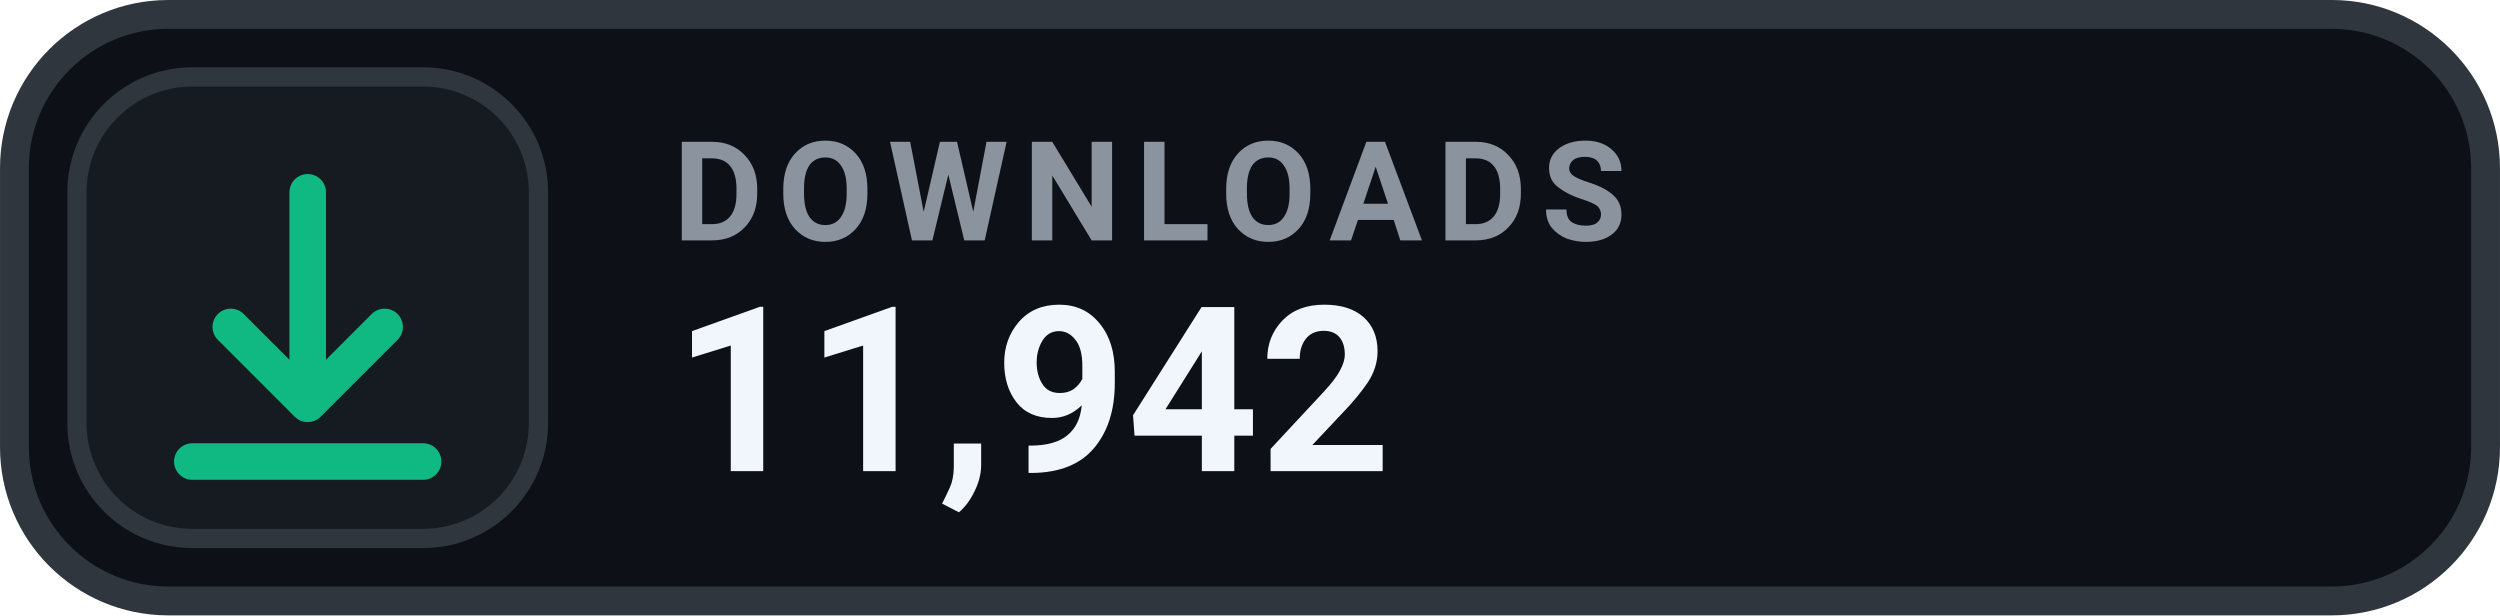
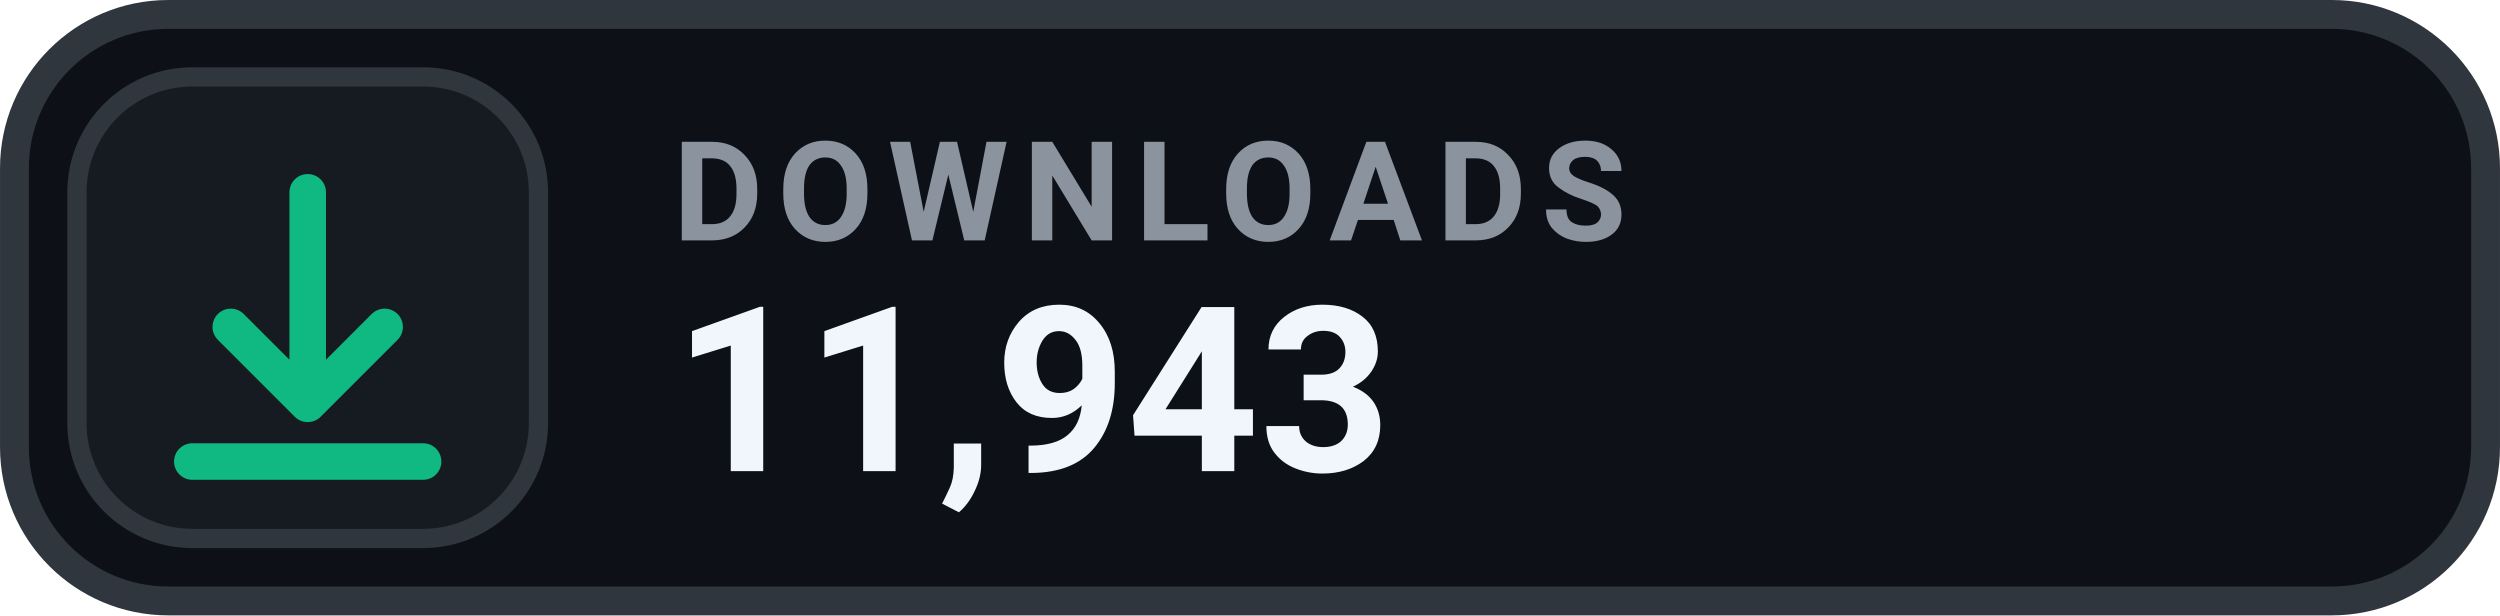
- <svg xmlns="http://www.w3.org/2000/svg" width="126" height="31.015" viewBox="0 0 130 32" role="img" aria-label="DOWNLOADS 11,942">
+ <svg xmlns="http://www.w3.org/2000/svg" width="126" height="31.015" viewBox="0 0 130 32" role="img" aria-label="DOWNLOADS 11,943">
  <rect x=".75" y=".75" width="128.5" height="30.5" rx="8" fill="#0D1117" stroke="#30363D" stroke-width="1.5" />
  <rect x="4" y="4" width="24" height="24" rx="6" fill="#161B22" stroke="#30363D" stroke-width="1" />
  <g transform="translate(16 16)" style="color:#10B981;">
    <path d="M0 -6 v11 m0 0 l4 -4 m-4 4 l-4 -4 M-6 8 h12" fill="none" stroke="currentColor" stroke-width="1.9" stroke-linecap="round" stroke-linejoin="round" />
  </g>
  <text x="35" y="12.5" fill="#8B949E" font-family="-apple-system,BlinkMacSystemFont,'Segoe UI',Roboto,Helvetica,Arial,sans-serif" font-size="7.2" font-weight="700" letter-spacing=".75">DOWNLOADS</text>
-   <text x="35" y="24.5" fill="#F0F6FC" font-family="-apple-system,BlinkMacSystemFont,'Segoe UI',Roboto,Helvetica,Arial,sans-serif" font-size="12" font-weight="700">11,942</text>
+   <text x="35" y="24.5" fill="#F0F6FC" font-family="-apple-system,BlinkMacSystemFont,'Segoe UI',Roboto,Helvetica,Arial,sans-serif" font-size="12" font-weight="700">11,943</text>
</svg>
